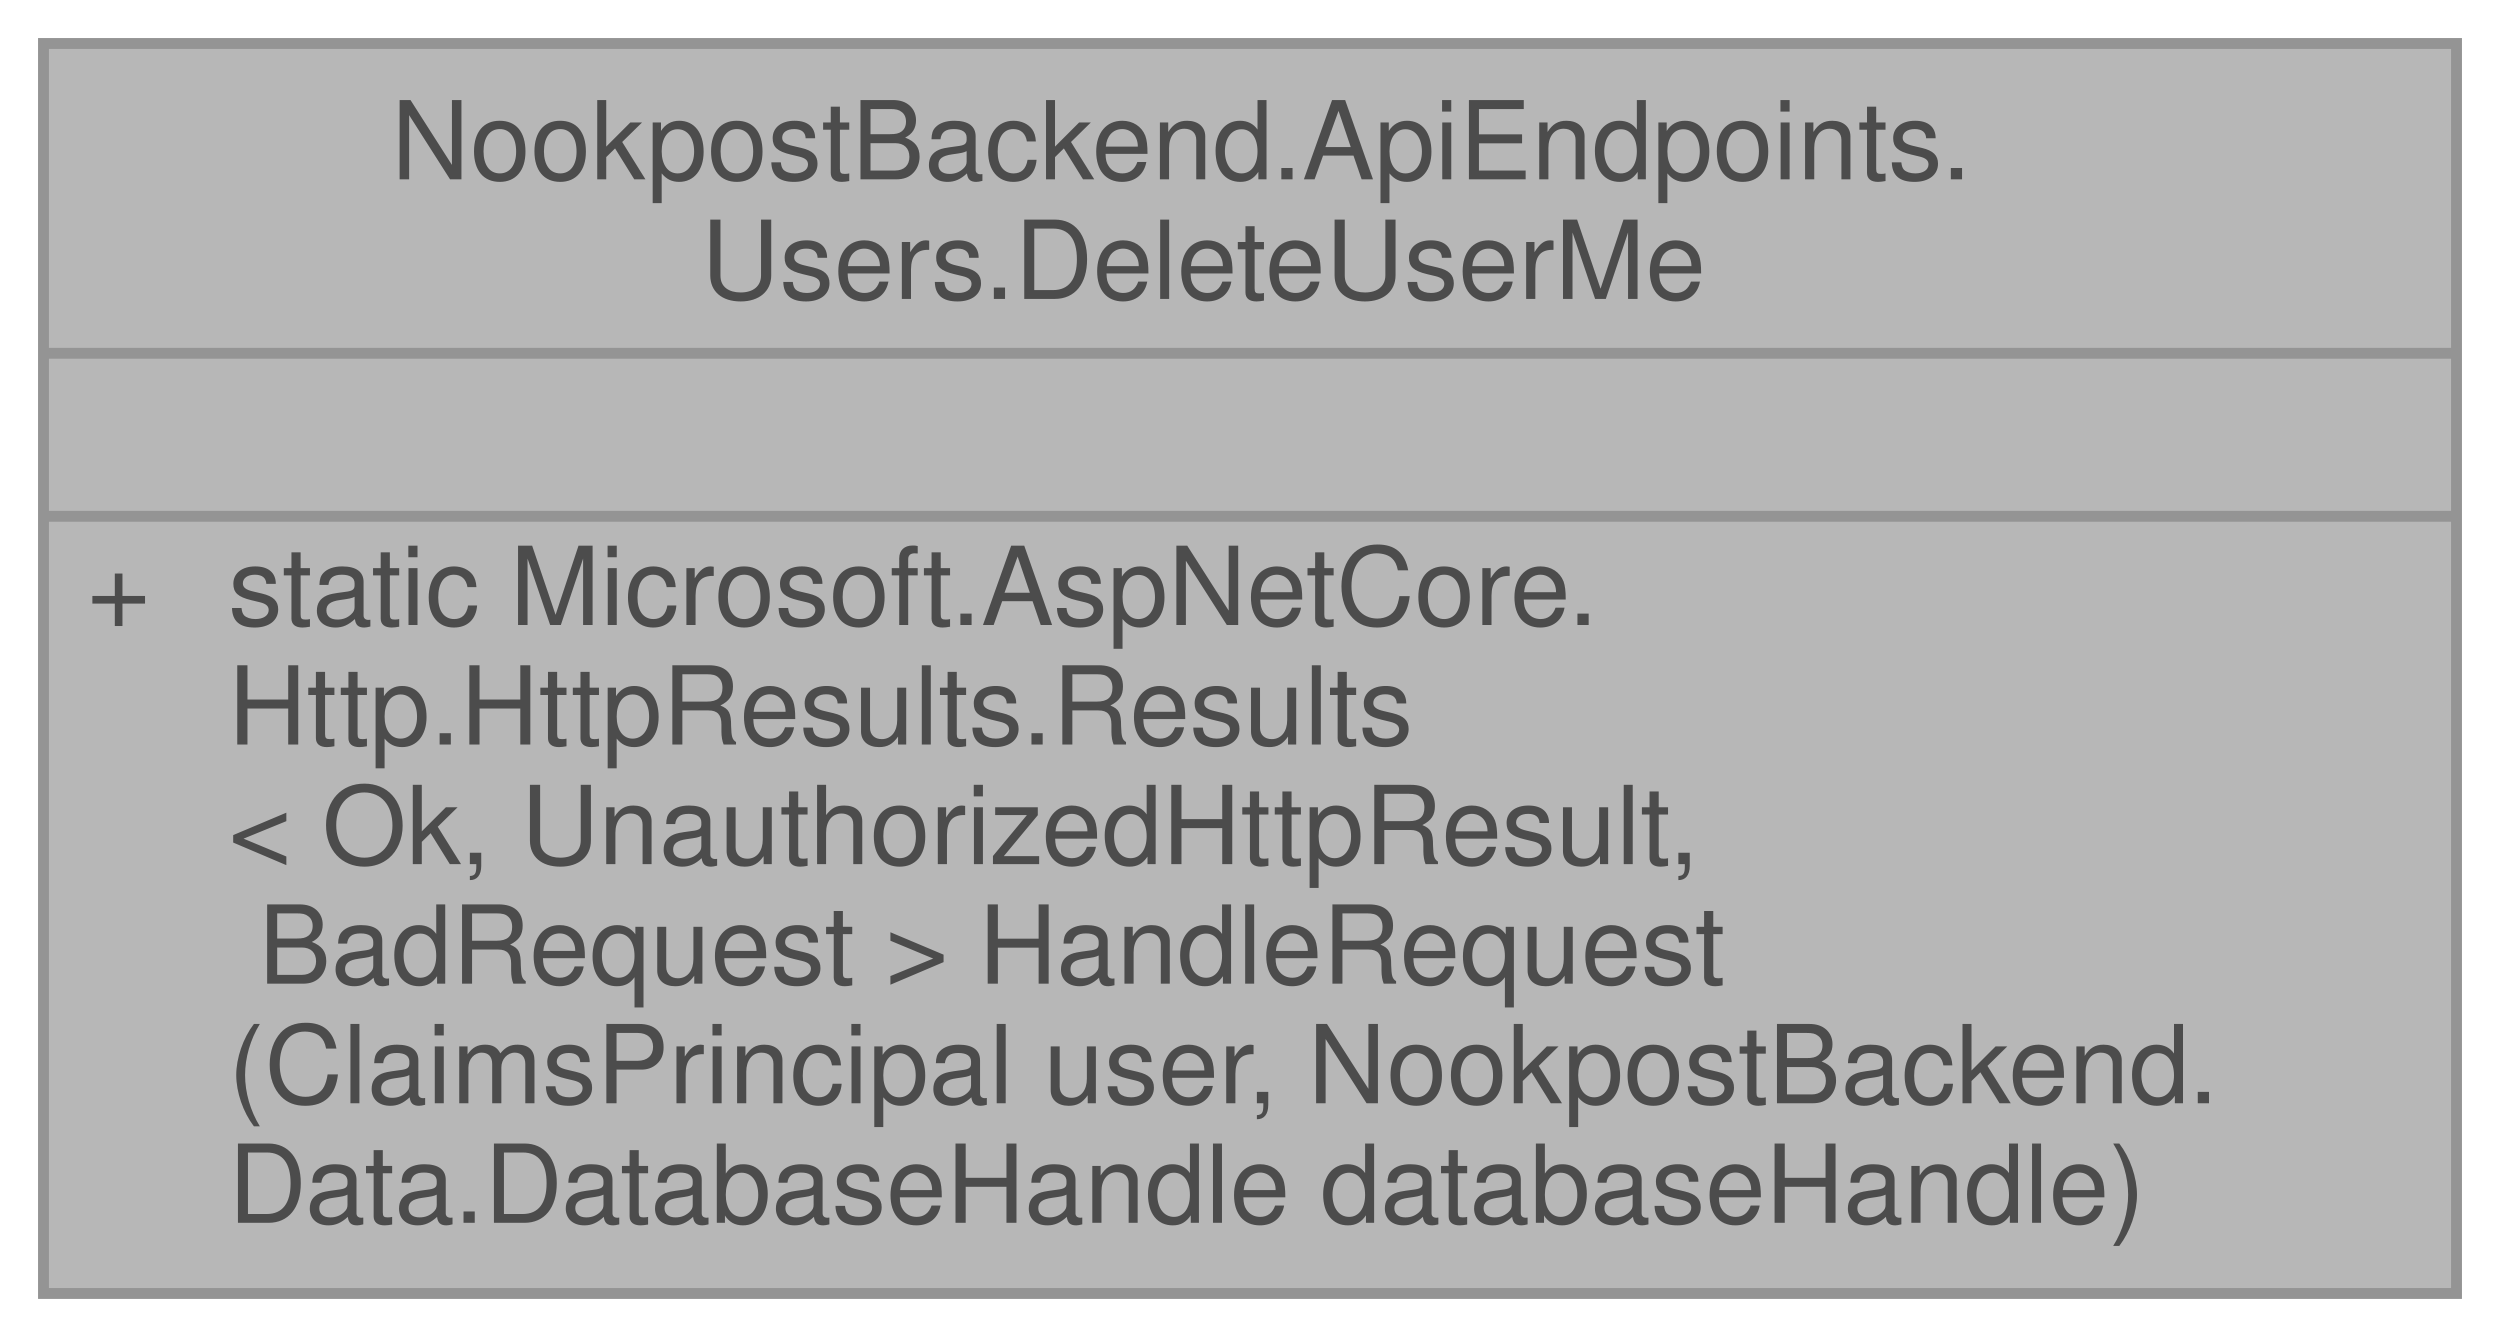
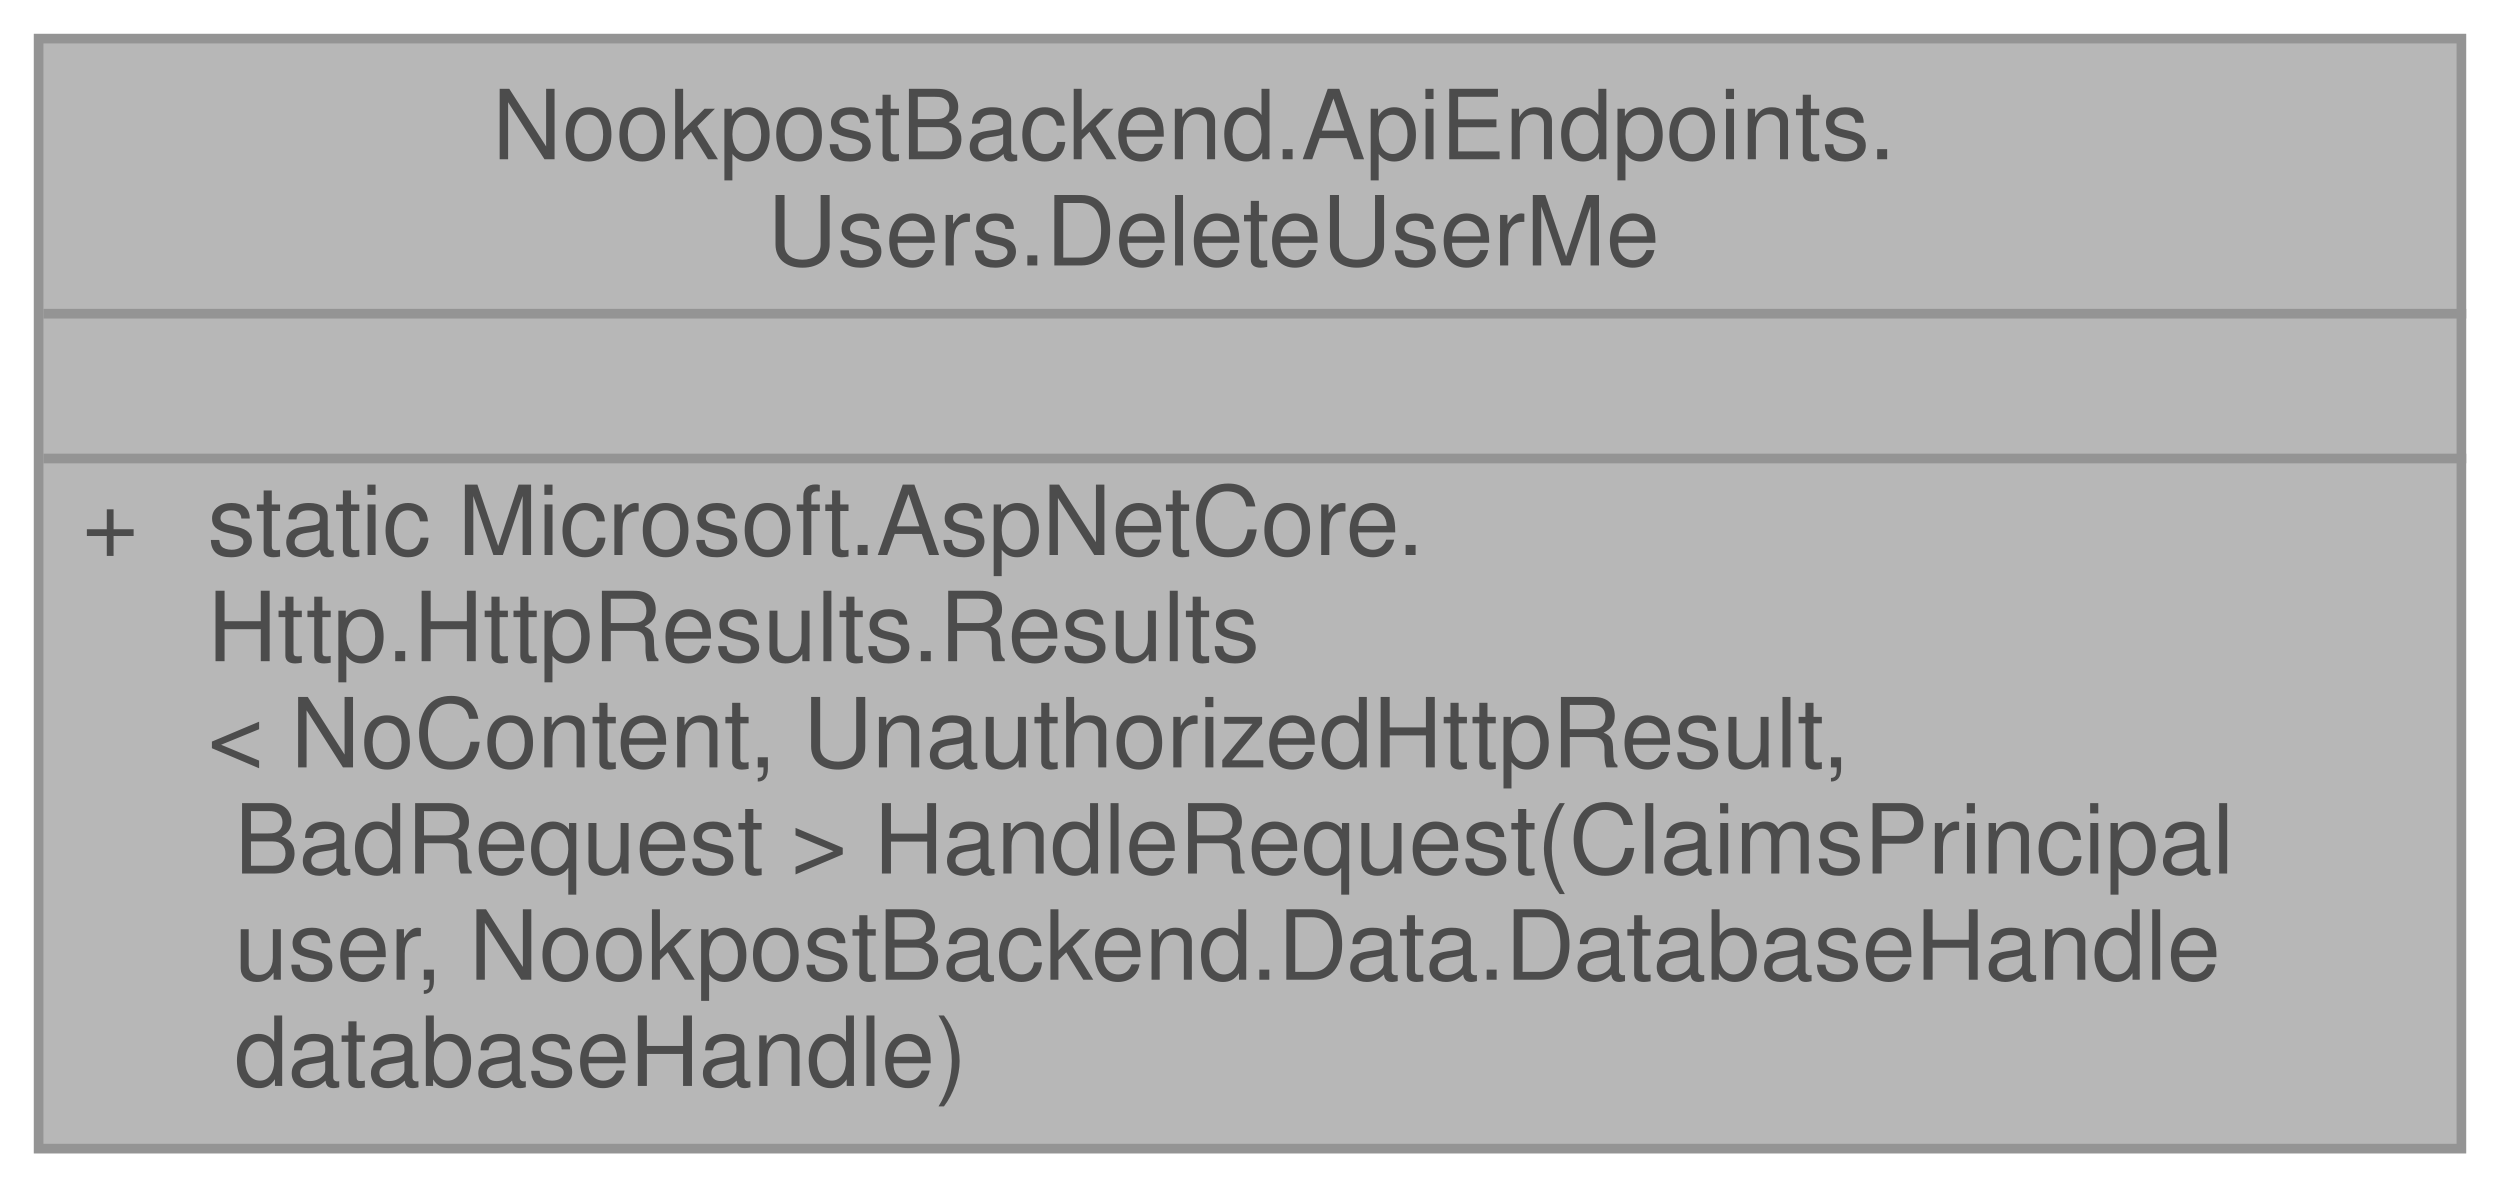
- <svg xmlns="http://www.w3.org/2000/svg" xmlns:xlink="http://www.w3.org/1999/xlink" width="230pt" height="123pt" viewBox="0.00 0.00 230.00 123.00">
+ <svg xmlns="http://www.w3.org/2000/svg" xmlns:xlink="http://www.w3.org/1999/xlink" width="259pt" height="123pt" viewBox="0.00 0.00 259.00 123.00">
  <svg id="main" version="1.1" xml:space="preserve">
    <style type="text/css">
.node, .edge {opacity: 0.7;}
.node.selected, .edge.selected {opacity: 1;}
.edge:hover path { stroke: red; }
.edge:hover polygon { stroke: red; fill: red; }
</style>
    <svg id="graph" class="graph">
      <g id="graph0" class="graph" transform="scale(1 1) rotate(0) translate(4 119)">
        <g id="Node000001" class="node">
          <g id="a_Node000001">
            <a xlink:title="Handles delete requests for users.">
-               <polygon fill="#999999" stroke="transparent" points="222,-115 0,-115 0,0 222,0 222,-115" />
-               <text text-anchor="start" x="32" y="-102.5" font-family="Helvetica,sans-Serif" font-size="10.00">NookpostBackend.ApiEndpoints.</text>
-               <text text-anchor="start" x="60.5" y="-91.5" font-family="Helvetica,sans-Serif" font-size="10.00">Users.DeleteUserMe</text>
-               <text text-anchor="start" x="109" y="-76.5" font-family="Helvetica,sans-Serif" font-size="10.00"> </text>
-               <text text-anchor="start" x="4" y="-61.5" font-family="Helvetica,sans-Serif" font-size="10.00">+</text>
-               <text text-anchor="start" x="17" y="-61.5" font-family="Helvetica,sans-Serif" font-size="10.00">static Microsoft.AspNetCore.</text>
-               <text text-anchor="start" x="17" y="-50.5" font-family="Helvetica,sans-Serif" font-size="10.00">Http.HttpResults.Results</text>
-               <text text-anchor="start" x="17" y="-39.5" font-family="Helvetica,sans-Serif" font-size="10.00">&lt; Ok, UnauthorizedHttpResult,</text>
-               <text text-anchor="start" x="17" y="-28.5" font-family="Helvetica,sans-Serif" font-size="10.00"> BadRequest &gt; HandleRequest</text>
-               <text text-anchor="start" x="17" y="-17.5" font-family="Helvetica,sans-Serif" font-size="10.00">(ClaimsPrincipal user, NookpostBackend.</text>
-               <text text-anchor="start" x="17" y="-6.5" font-family="Helvetica,sans-Serif" font-size="10.00">Data.DatabaseHandle databaseHandle)</text>
-               <polygon fill="#666666" stroke="#666666" points="0,-86.5 0,-86.5 222,-86.5 222,-86.5 0,-86.5" />
-               <polygon fill="#666666" stroke="#666666" points="0,-71.5 0,-71.5 222,-71.5 222,-71.5 0,-71.5" />
-               <polygon fill="none" stroke="#666666" points="0,0 0,-115 222,-115 222,0 0,0" />
+               <polygon fill="#999999" stroke="transparent" points="251,-115 0,-115 0,0 251,0 251,-115" />
+               <text text-anchor="start" x="47" y="-102.5" font-family="Helvetica,sans-Serif" font-size="10.00">NookpostBackend.ApiEndpoints.</text>
+               <text text-anchor="start" x="75.5" y="-91.5" font-family="Helvetica,sans-Serif" font-size="10.00">Users.DeleteUserMe</text>
+               <text text-anchor="start" x="124" y="-76.5" font-family="Helvetica,sans-Serif" font-size="10.00"> </text>
+               <text text-anchor="start" x="4.5" y="-61.5" font-family="Helvetica,sans-Serif" font-size="10.00">+</text>
+               <text text-anchor="start" x="17.5" y="-61.5" font-family="Helvetica,sans-Serif" font-size="10.00">static Microsoft.AspNetCore.</text>
+               <text text-anchor="start" x="17.5" y="-50.5" font-family="Helvetica,sans-Serif" font-size="10.00">Http.HttpResults.Results</text>
+               <text text-anchor="start" x="17.5" y="-39.5" font-family="Helvetica,sans-Serif" font-size="10.00">&lt; NoContent, UnauthorizedHttpResult,</text>
+               <text text-anchor="start" x="17.5" y="-28.5" font-family="Helvetica,sans-Serif" font-size="10.00"> BadRequest &gt; HandleRequest(ClaimsPrincipal</text>
+               <text text-anchor="start" x="17.5" y="-17.5" font-family="Helvetica,sans-Serif" font-size="10.00"> user, NookpostBackend.Data.DatabaseHandle</text>
+               <text text-anchor="start" x="17.5" y="-6.5" font-family="Helvetica,sans-Serif" font-size="10.00"> databaseHandle)</text>
+               <polygon fill="#666666" stroke="#666666" points="0.5,-86.5 0.5,-86.5 251.5,-86.5 251.5,-86.5 0.5,-86.5" />
+               <polygon fill="#666666" stroke="#666666" points="0.5,-71.5 0.5,-71.5 251.5,-71.5 251.5,-71.5 0.5,-71.5" />
+               <polygon fill="none" stroke="#666666" points="0,0 0,-115 251,-115 251,0 0,0" />
            </a>
          </g>
        </g>
      </g>
    </svg>
  </svg>
  <style type="text/css">

[data-mouse-over-selected='false'] { opacity: 0.7; }
[data-mouse-over-selected='true']  { opacity: 1.0; }

</style>
</svg>
